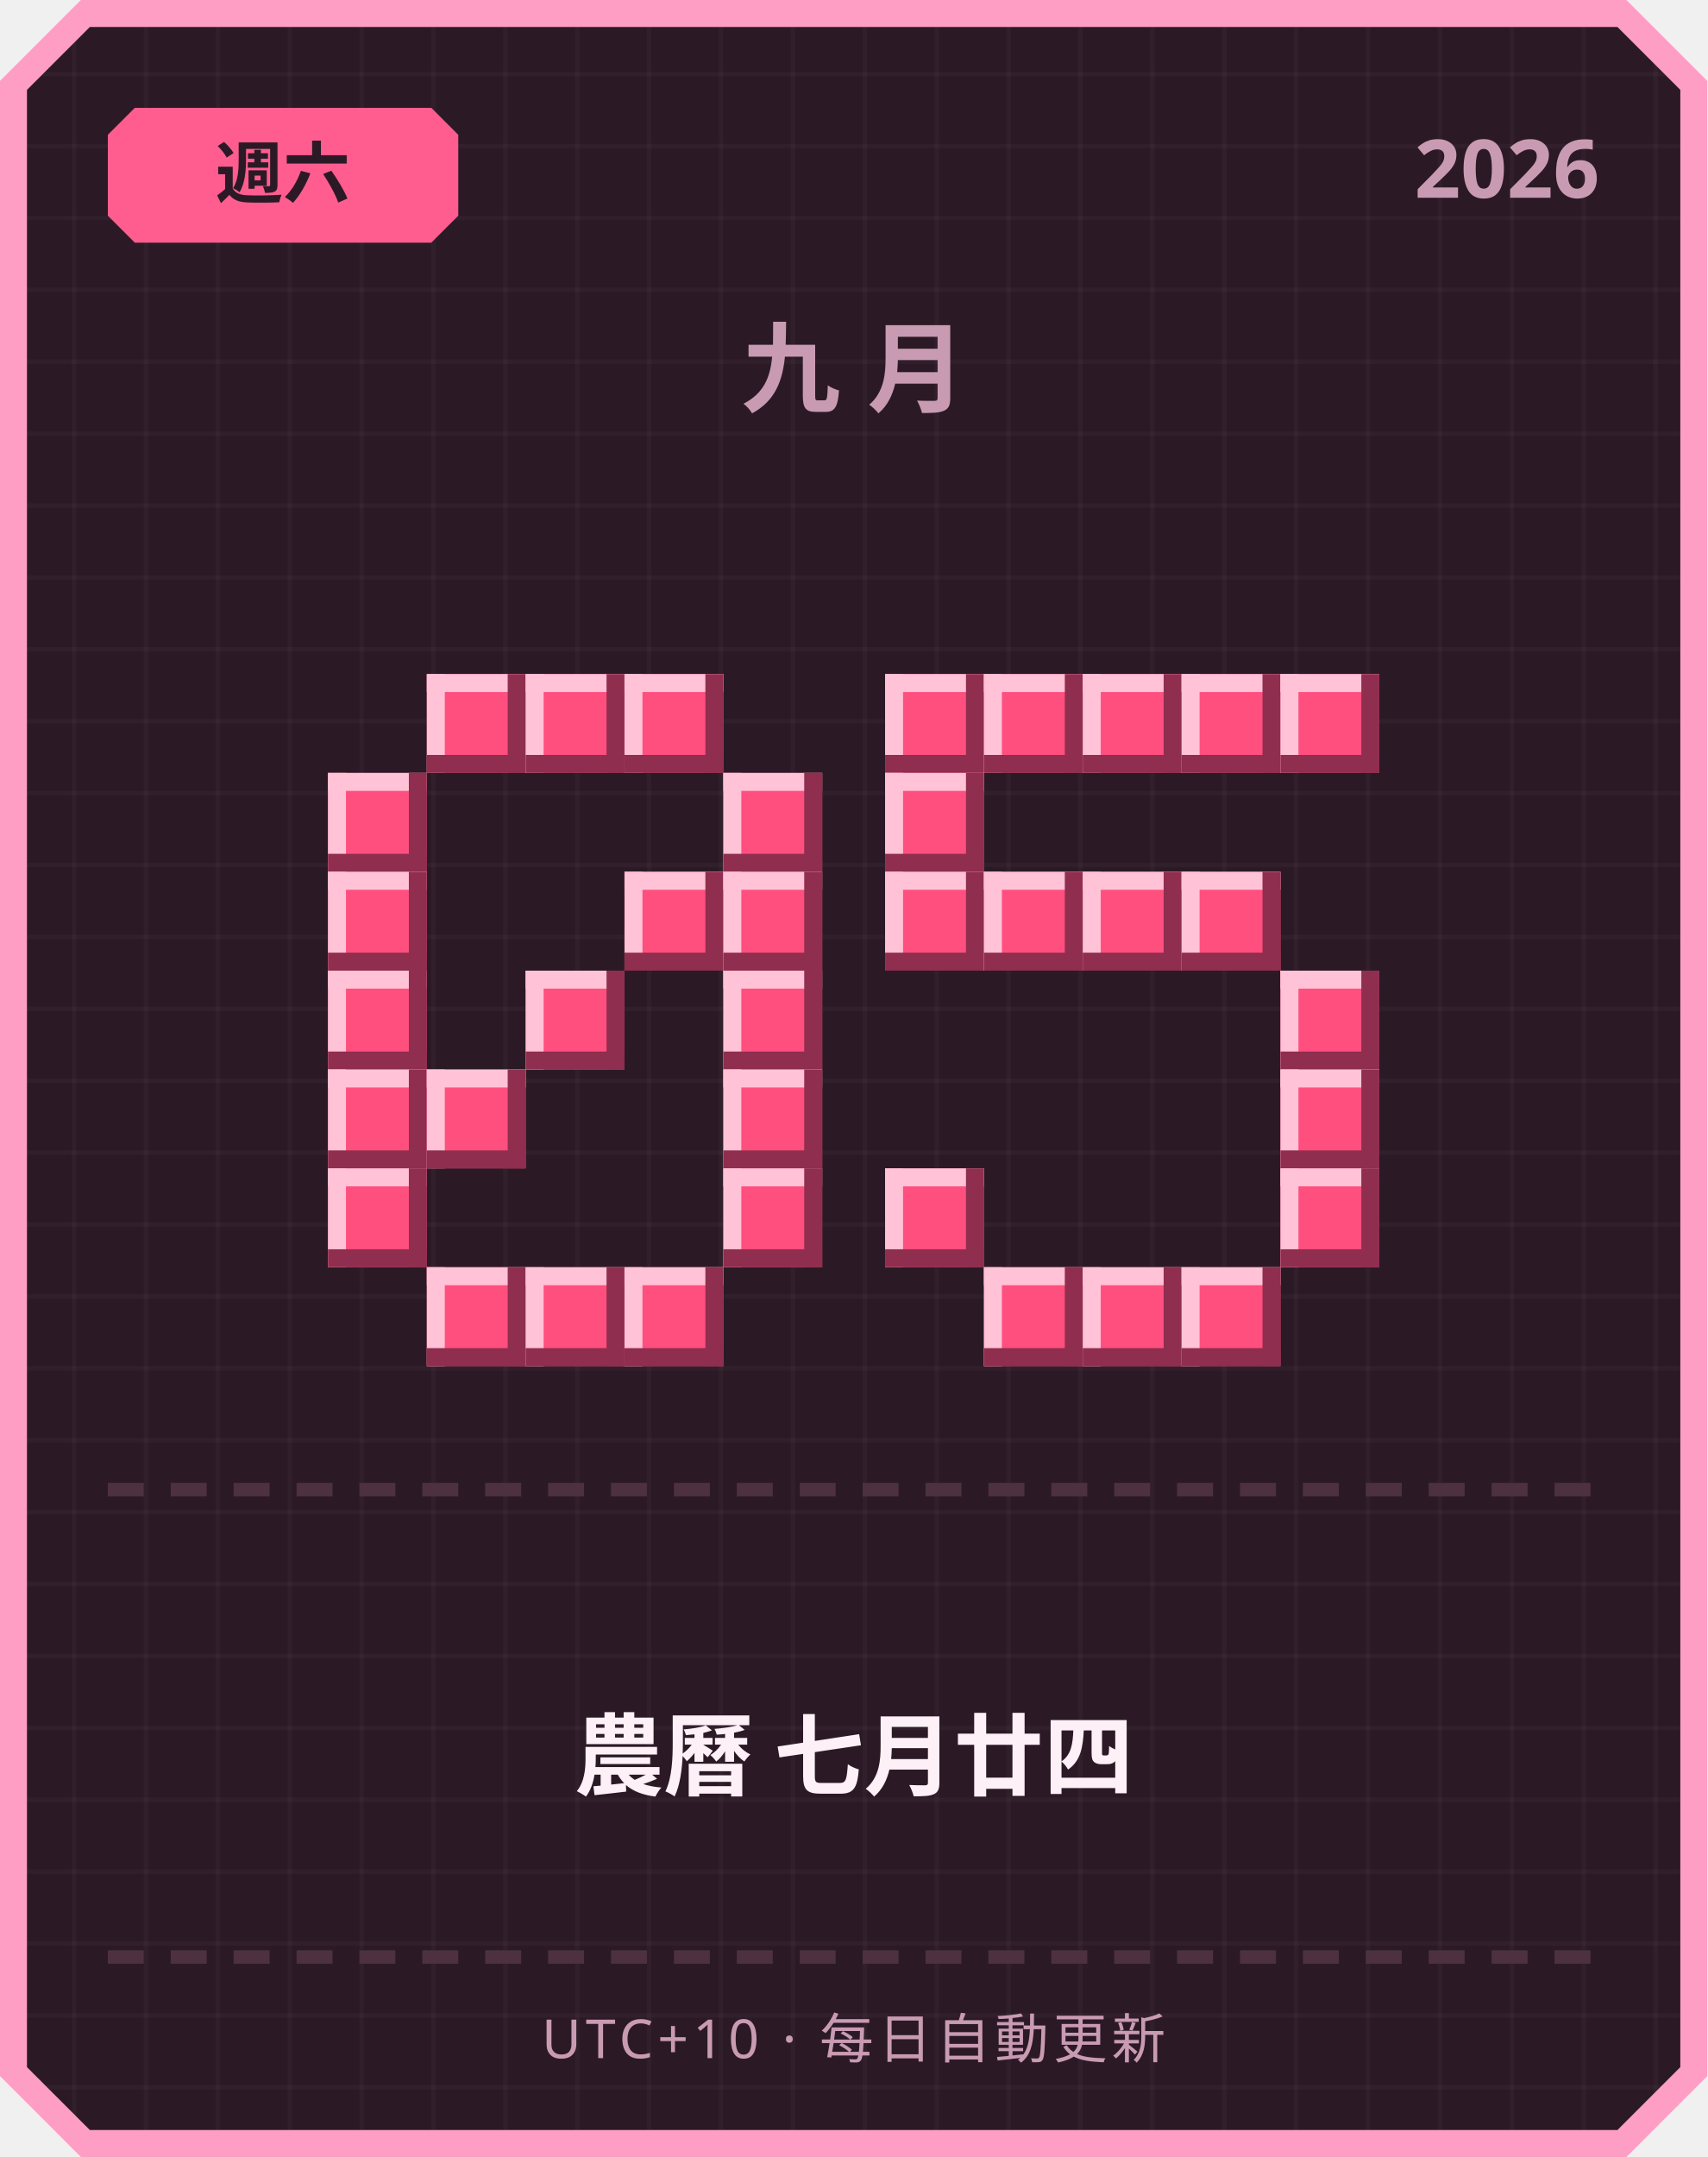
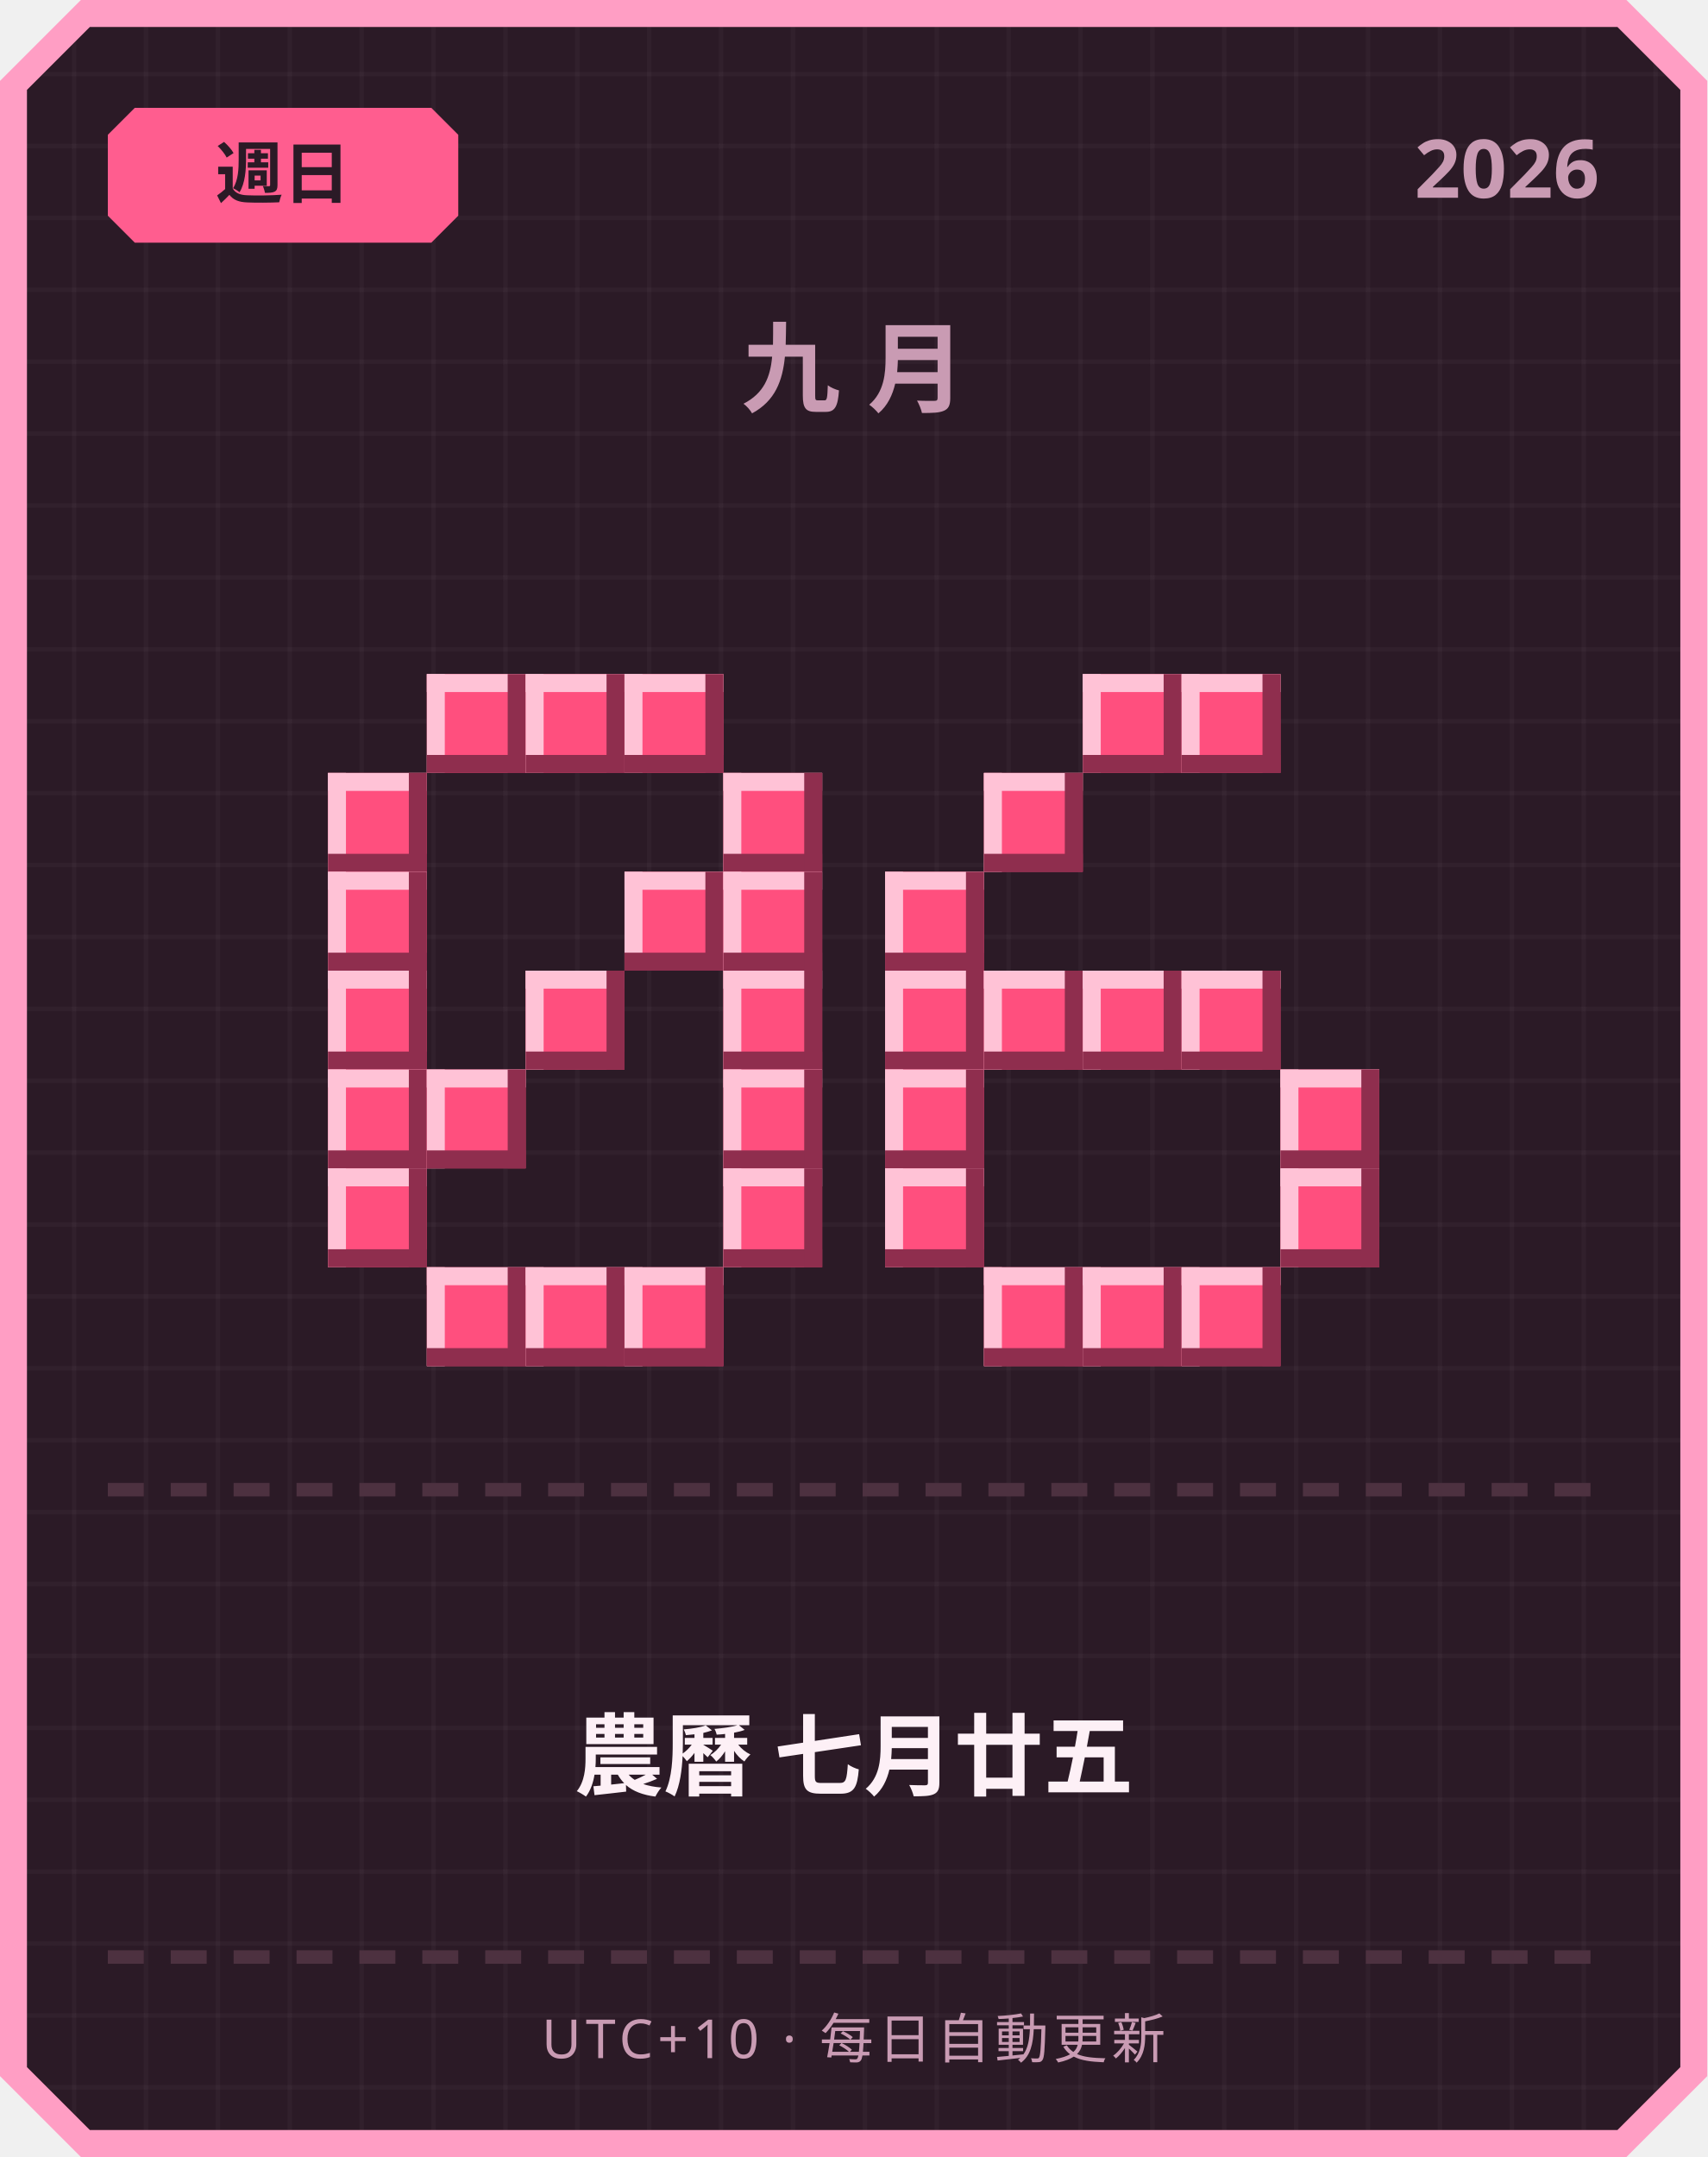
<svg xmlns="http://www.w3.org/2000/svg" width="380" height="480" viewBox="0 0 380 480">
  <defs>
    <pattern id="grid" width="16" height="16" patternUnits="userSpaceOnUse">
      <rect width="16" height="16" fill="#2b1a26" />
      <rect width="1" height="16" fill="#ffffff" opacity="0.03" />
      <rect width="16" height="1" fill="#ffffff" opacity="0.03" />
    </pattern>
  </defs>
  <path d="M 18,0 L 362,0 L 380,18 L 380,462 L 362,480 L 18,480 L 0,462 L 0,18 Z" fill="#ff9ec4" />
  <path d="M 20,6 L 360,6 L 374,20 L 374,460 L 360,474 L 20,474 L 6,460 L 6,20 Z" fill="url(#grid)" />
  <path d="M 30,24 L 96,24 L 102,30 L 102,48 L 96,54 L 30,54 L 24,48 L 24,30 Z" fill="#ff5d8f" />
-   <text x="63" y="44" text-anchor="middle" font-family="'Segoe UI', sans-serif" font-size="15" font-weight="700" fill="#2b1a26">週六</text>
+   <text x="63" y="44" text-anchor="middle" font-family="'Segoe UI', sans-serif" font-size="15" font-weight="700" fill="#2b1a26">週日</text>
  <text x="356" y="44" text-anchor="end" font-family="'Segoe UI', sans-serif" font-size="18" font-weight="700" fill="#c99bb3">2026</text>
  <text x="190" y="90" text-anchor="middle" font-family="'Segoe UI', sans-serif" font-size="22" font-weight="700" letter-spacing="6" fill="#c99bb3">九月</text>
  <rect x="95" y="150" width="22" height="22" fill="#ff4f7e" />
  <rect x="95" y="150" width="22" height="4" fill="#ffc2d6" />
  <rect x="95" y="150" width="4" height="22" fill="#ffc2d6" />
  <rect x="95" y="168" width="22" height="4" fill="#8f2e4e" />
  <rect x="113" y="150" width="4" height="22" fill="#8f2e4e" />
  <rect x="117" y="150" width="22" height="22" fill="#ff4f7e" />
  <rect x="117" y="150" width="22" height="4" fill="#ffc2d6" />
  <rect x="117" y="150" width="4" height="22" fill="#ffc2d6" />
  <rect x="117" y="168" width="22" height="4" fill="#8f2e4e" />
  <rect x="135" y="150" width="4" height="22" fill="#8f2e4e" />
  <rect x="139" y="150" width="22" height="22" fill="#ff4f7e" />
  <rect x="139" y="150" width="22" height="4" fill="#ffc2d6" />
  <rect x="139" y="150" width="4" height="22" fill="#ffc2d6" />
  <rect x="139" y="168" width="22" height="4" fill="#8f2e4e" />
  <rect x="157" y="150" width="4" height="22" fill="#8f2e4e" />
  <rect x="73" y="172" width="22" height="22" fill="#ff4f7e" />
  <rect x="73" y="172" width="22" height="4" fill="#ffc2d6" />
  <rect x="73" y="172" width="4" height="22" fill="#ffc2d6" />
  <rect x="73" y="190" width="22" height="4" fill="#8f2e4e" />
  <rect x="91" y="172" width="4" height="22" fill="#8f2e4e" />
  <rect x="161" y="172" width="22" height="22" fill="#ff4f7e" />
  <rect x="161" y="172" width="22" height="4" fill="#ffc2d6" />
  <rect x="161" y="172" width="4" height="22" fill="#ffc2d6" />
  <rect x="161" y="190" width="22" height="4" fill="#8f2e4e" />
  <rect x="179" y="172" width="4" height="22" fill="#8f2e4e" />
  <rect x="73" y="194" width="22" height="22" fill="#ff4f7e" />
  <rect x="73" y="194" width="22" height="4" fill="#ffc2d6" />
  <rect x="73" y="194" width="4" height="22" fill="#ffc2d6" />
  <rect x="73" y="212" width="22" height="4" fill="#8f2e4e" />
  <rect x="91" y="194" width="4" height="22" fill="#8f2e4e" />
  <rect x="139" y="194" width="22" height="22" fill="#ff4f7e" />
  <rect x="139" y="194" width="22" height="4" fill="#ffc2d6" />
  <rect x="139" y="194" width="4" height="22" fill="#ffc2d6" />
  <rect x="139" y="212" width="22" height="4" fill="#8f2e4e" />
  <rect x="157" y="194" width="4" height="22" fill="#8f2e4e" />
  <rect x="161" y="194" width="22" height="22" fill="#ff4f7e" />
  <rect x="161" y="194" width="22" height="4" fill="#ffc2d6" />
  <rect x="161" y="194" width="4" height="22" fill="#ffc2d6" />
  <rect x="161" y="212" width="22" height="4" fill="#8f2e4e" />
  <rect x="179" y="194" width="4" height="22" fill="#8f2e4e" />
  <rect x="73" y="216" width="22" height="22" fill="#ff4f7e" />
  <rect x="73" y="216" width="22" height="4" fill="#ffc2d6" />
  <rect x="73" y="216" width="4" height="22" fill="#ffc2d6" />
  <rect x="73" y="234" width="22" height="4" fill="#8f2e4e" />
  <rect x="91" y="216" width="4" height="22" fill="#8f2e4e" />
  <rect x="117" y="216" width="22" height="22" fill="#ff4f7e" />
  <rect x="117" y="216" width="22" height="4" fill="#ffc2d6" />
  <rect x="117" y="216" width="4" height="22" fill="#ffc2d6" />
  <rect x="117" y="234" width="22" height="4" fill="#8f2e4e" />
  <rect x="135" y="216" width="4" height="22" fill="#8f2e4e" />
  <rect x="161" y="216" width="22" height="22" fill="#ff4f7e" />
  <rect x="161" y="216" width="22" height="4" fill="#ffc2d6" />
  <rect x="161" y="216" width="4" height="22" fill="#ffc2d6" />
  <rect x="161" y="234" width="22" height="4" fill="#8f2e4e" />
  <rect x="179" y="216" width="4" height="22" fill="#8f2e4e" />
  <rect x="73" y="238" width="22" height="22" fill="#ff4f7e" />
  <rect x="73" y="238" width="22" height="4" fill="#ffc2d6" />
  <rect x="73" y="238" width="4" height="22" fill="#ffc2d6" />
  <rect x="73" y="256" width="22" height="4" fill="#8f2e4e" />
  <rect x="91" y="238" width="4" height="22" fill="#8f2e4e" />
  <rect x="95" y="238" width="22" height="22" fill="#ff4f7e" />
  <rect x="95" y="238" width="22" height="4" fill="#ffc2d6" />
  <rect x="95" y="238" width="4" height="22" fill="#ffc2d6" />
  <rect x="95" y="256" width="22" height="4" fill="#8f2e4e" />
  <rect x="113" y="238" width="4" height="22" fill="#8f2e4e" />
  <rect x="161" y="238" width="22" height="22" fill="#ff4f7e" />
  <rect x="161" y="238" width="22" height="4" fill="#ffc2d6" />
  <rect x="161" y="238" width="4" height="22" fill="#ffc2d6" />
  <rect x="161" y="256" width="22" height="4" fill="#8f2e4e" />
  <rect x="179" y="238" width="4" height="22" fill="#8f2e4e" />
  <rect x="73" y="260" width="22" height="22" fill="#ff4f7e" />
  <rect x="73" y="260" width="22" height="4" fill="#ffc2d6" />
  <rect x="73" y="260" width="4" height="22" fill="#ffc2d6" />
  <rect x="73" y="278" width="22" height="4" fill="#8f2e4e" />
  <rect x="91" y="260" width="4" height="22" fill="#8f2e4e" />
  <rect x="161" y="260" width="22" height="22" fill="#ff4f7e" />
  <rect x="161" y="260" width="22" height="4" fill="#ffc2d6" />
  <rect x="161" y="260" width="4" height="22" fill="#ffc2d6" />
  <rect x="161" y="278" width="22" height="4" fill="#8f2e4e" />
  <rect x="179" y="260" width="4" height="22" fill="#8f2e4e" />
  <rect x="95" y="282" width="22" height="22" fill="#ff4f7e" />
  <rect x="95" y="282" width="22" height="4" fill="#ffc2d6" />
  <rect x="95" y="282" width="4" height="22" fill="#ffc2d6" />
  <rect x="95" y="300" width="22" height="4" fill="#8f2e4e" />
  <rect x="113" y="282" width="4" height="22" fill="#8f2e4e" />
  <rect x="117" y="282" width="22" height="22" fill="#ff4f7e" />
  <rect x="117" y="282" width="22" height="4" fill="#ffc2d6" />
  <rect x="117" y="282" width="4" height="22" fill="#ffc2d6" />
  <rect x="117" y="300" width="22" height="4" fill="#8f2e4e" />
  <rect x="135" y="282" width="4" height="22" fill="#8f2e4e" />
  <rect x="139" y="282" width="22" height="22" fill="#ff4f7e" />
  <rect x="139" y="282" width="22" height="4" fill="#ffc2d6" />
  <rect x="139" y="282" width="4" height="22" fill="#ffc2d6" />
  <rect x="139" y="300" width="22" height="4" fill="#8f2e4e" />
  <rect x="157" y="282" width="4" height="22" fill="#8f2e4e" />
-   <rect x="197" y="150" width="22" height="22" fill="#ff4f7e" />
-   <rect x="197" y="150" width="22" height="4" fill="#ffc2d6" />
-   <rect x="197" y="150" width="4" height="22" fill="#ffc2d6" />
-   <rect x="197" y="168" width="22" height="4" fill="#8f2e4e" />
-   <rect x="215" y="150" width="4" height="22" fill="#8f2e4e" />
-   <rect x="219" y="150" width="22" height="22" fill="#ff4f7e" />
-   <rect x="219" y="150" width="22" height="4" fill="#ffc2d6" />
-   <rect x="219" y="150" width="4" height="22" fill="#ffc2d6" />
-   <rect x="219" y="168" width="22" height="4" fill="#8f2e4e" />
-   <rect x="237" y="150" width="4" height="22" fill="#8f2e4e" />
  <rect x="241" y="150" width="22" height="22" fill="#ff4f7e" />
  <rect x="241" y="150" width="22" height="4" fill="#ffc2d6" />
  <rect x="241" y="150" width="4" height="22" fill="#ffc2d6" />
  <rect x="241" y="168" width="22" height="4" fill="#8f2e4e" />
  <rect x="259" y="150" width="4" height="22" fill="#8f2e4e" />
  <rect x="263" y="150" width="22" height="22" fill="#ff4f7e" />
  <rect x="263" y="150" width="22" height="4" fill="#ffc2d6" />
  <rect x="263" y="150" width="4" height="22" fill="#ffc2d6" />
  <rect x="263" y="168" width="22" height="4" fill="#8f2e4e" />
  <rect x="281" y="150" width="4" height="22" fill="#8f2e4e" />
-   <rect x="285" y="150" width="22" height="22" fill="#ff4f7e" />
-   <rect x="285" y="150" width="22" height="4" fill="#ffc2d6" />
-   <rect x="285" y="150" width="4" height="22" fill="#ffc2d6" />
-   <rect x="285" y="168" width="22" height="4" fill="#8f2e4e" />
-   <rect x="303" y="150" width="4" height="22" fill="#8f2e4e" />
-   <rect x="197" y="172" width="22" height="22" fill="#ff4f7e" />
-   <rect x="197" y="172" width="22" height="4" fill="#ffc2d6" />
-   <rect x="197" y="172" width="4" height="22" fill="#ffc2d6" />
-   <rect x="197" y="190" width="22" height="4" fill="#8f2e4e" />
-   <rect x="215" y="172" width="4" height="22" fill="#8f2e4e" />
+   <rect x="219" y="172" width="22" height="22" fill="#ff4f7e" />
+   <rect x="219" y="172" width="22" height="4" fill="#ffc2d6" />
+   <rect x="219" y="172" width="4" height="22" fill="#ffc2d6" />
+   <rect x="219" y="190" width="22" height="4" fill="#8f2e4e" />
+   <rect x="237" y="172" width="4" height="22" fill="#8f2e4e" />
  <rect x="197" y="194" width="22" height="22" fill="#ff4f7e" />
  <rect x="197" y="194" width="22" height="4" fill="#ffc2d6" />
  <rect x="197" y="194" width="4" height="22" fill="#ffc2d6" />
  <rect x="197" y="212" width="22" height="4" fill="#8f2e4e" />
  <rect x="215" y="194" width="4" height="22" fill="#8f2e4e" />
-   <rect x="219" y="194" width="22" height="22" fill="#ff4f7e" />
-   <rect x="219" y="194" width="22" height="4" fill="#ffc2d6" />
-   <rect x="219" y="194" width="4" height="22" fill="#ffc2d6" />
-   <rect x="219" y="212" width="22" height="4" fill="#8f2e4e" />
-   <rect x="237" y="194" width="4" height="22" fill="#8f2e4e" />
-   <rect x="241" y="194" width="22" height="22" fill="#ff4f7e" />
-   <rect x="241" y="194" width="22" height="4" fill="#ffc2d6" />
-   <rect x="241" y="194" width="4" height="22" fill="#ffc2d6" />
-   <rect x="241" y="212" width="22" height="4" fill="#8f2e4e" />
-   <rect x="259" y="194" width="4" height="22" fill="#8f2e4e" />
-   <rect x="263" y="194" width="22" height="22" fill="#ff4f7e" />
-   <rect x="263" y="194" width="22" height="4" fill="#ffc2d6" />
-   <rect x="263" y="194" width="4" height="22" fill="#ffc2d6" />
-   <rect x="263" y="212" width="22" height="4" fill="#8f2e4e" />
-   <rect x="281" y="194" width="4" height="22" fill="#8f2e4e" />
-   <rect x="285" y="216" width="22" height="22" fill="#ff4f7e" />
-   <rect x="285" y="216" width="22" height="4" fill="#ffc2d6" />
-   <rect x="285" y="216" width="4" height="22" fill="#ffc2d6" />
-   <rect x="285" y="234" width="22" height="4" fill="#8f2e4e" />
-   <rect x="303" y="216" width="4" height="22" fill="#8f2e4e" />
+   <rect x="197" y="216" width="22" height="22" fill="#ff4f7e" />
+   <rect x="197" y="216" width="22" height="4" fill="#ffc2d6" />
+   <rect x="197" y="216" width="4" height="22" fill="#ffc2d6" />
+   <rect x="197" y="234" width="22" height="4" fill="#8f2e4e" />
+   <rect x="215" y="216" width="4" height="22" fill="#8f2e4e" />
+   <rect x="219" y="216" width="22" height="22" fill="#ff4f7e" />
+   <rect x="219" y="216" width="22" height="4" fill="#ffc2d6" />
+   <rect x="219" y="216" width="4" height="22" fill="#ffc2d6" />
+   <rect x="219" y="234" width="22" height="4" fill="#8f2e4e" />
+   <rect x="237" y="216" width="4" height="22" fill="#8f2e4e" />
+   <rect x="241" y="216" width="22" height="22" fill="#ff4f7e" />
+   <rect x="241" y="216" width="22" height="4" fill="#ffc2d6" />
+   <rect x="241" y="216" width="4" height="22" fill="#ffc2d6" />
+   <rect x="241" y="234" width="22" height="4" fill="#8f2e4e" />
+   <rect x="259" y="216" width="4" height="22" fill="#8f2e4e" />
+   <rect x="263" y="216" width="22" height="22" fill="#ff4f7e" />
+   <rect x="263" y="216" width="22" height="4" fill="#ffc2d6" />
+   <rect x="263" y="216" width="4" height="22" fill="#ffc2d6" />
+   <rect x="263" y="234" width="22" height="4" fill="#8f2e4e" />
+   <rect x="281" y="216" width="4" height="22" fill="#8f2e4e" />
+   <rect x="197" y="238" width="22" height="22" fill="#ff4f7e" />
+   <rect x="197" y="238" width="22" height="4" fill="#ffc2d6" />
+   <rect x="197" y="238" width="4" height="22" fill="#ffc2d6" />
+   <rect x="197" y="256" width="22" height="4" fill="#8f2e4e" />
+   <rect x="215" y="238" width="4" height="22" fill="#8f2e4e" />
  <rect x="285" y="238" width="22" height="22" fill="#ff4f7e" />
  <rect x="285" y="238" width="22" height="4" fill="#ffc2d6" />
  <rect x="285" y="238" width="4" height="22" fill="#ffc2d6" />
  <rect x="285" y="256" width="22" height="4" fill="#8f2e4e" />
  <rect x="303" y="238" width="4" height="22" fill="#8f2e4e" />
  <rect x="197" y="260" width="22" height="22" fill="#ff4f7e" />
  <rect x="197" y="260" width="22" height="4" fill="#ffc2d6" />
  <rect x="197" y="260" width="4" height="22" fill="#ffc2d6" />
  <rect x="197" y="278" width="22" height="4" fill="#8f2e4e" />
  <rect x="215" y="260" width="4" height="22" fill="#8f2e4e" />
  <rect x="285" y="260" width="22" height="22" fill="#ff4f7e" />
  <rect x="285" y="260" width="22" height="4" fill="#ffc2d6" />
  <rect x="285" y="260" width="4" height="22" fill="#ffc2d6" />
  <rect x="285" y="278" width="22" height="4" fill="#8f2e4e" />
  <rect x="303" y="260" width="4" height="22" fill="#8f2e4e" />
  <rect x="219" y="282" width="22" height="22" fill="#ff4f7e" />
  <rect x="219" y="282" width="22" height="4" fill="#ffc2d6" />
  <rect x="219" y="282" width="4" height="22" fill="#ffc2d6" />
  <rect x="219" y="300" width="22" height="4" fill="#8f2e4e" />
  <rect x="237" y="282" width="4" height="22" fill="#8f2e4e" />
  <rect x="241" y="282" width="22" height="22" fill="#ff4f7e" />
  <rect x="241" y="282" width="22" height="4" fill="#ffc2d6" />
  <rect x="241" y="282" width="4" height="22" fill="#ffc2d6" />
  <rect x="241" y="300" width="22" height="4" fill="#8f2e4e" />
  <rect x="259" y="282" width="4" height="22" fill="#8f2e4e" />
  <rect x="263" y="282" width="22" height="22" fill="#ff4f7e" />
  <rect x="263" y="282" width="22" height="4" fill="#ffc2d6" />
  <rect x="263" y="282" width="4" height="22" fill="#ffc2d6" />
  <rect x="263" y="300" width="22" height="4" fill="#8f2e4e" />
  <rect x="281" y="282" width="4" height="22" fill="#8f2e4e" />
  <rect x="24" y="330" width="8" height="3" fill="#4d3140" />
  <rect x="38" y="330" width="8" height="3" fill="#4d3140" />
  <rect x="52" y="330" width="8" height="3" fill="#4d3140" />
  <rect x="66" y="330" width="8" height="3" fill="#4d3140" />
  <rect x="80" y="330" width="8" height="3" fill="#4d3140" />
  <rect x="94" y="330" width="8" height="3" fill="#4d3140" />
  <rect x="108" y="330" width="8" height="3" fill="#4d3140" />
  <rect x="122" y="330" width="8" height="3" fill="#4d3140" />
  <rect x="136" y="330" width="8" height="3" fill="#4d3140" />
  <rect x="150" y="330" width="8" height="3" fill="#4d3140" />
  <rect x="164" y="330" width="8" height="3" fill="#4d3140" />
  <rect x="178" y="330" width="8" height="3" fill="#4d3140" />
  <rect x="192" y="330" width="8" height="3" fill="#4d3140" />
  <rect x="206" y="330" width="8" height="3" fill="#4d3140" />
  <rect x="220" y="330" width="8" height="3" fill="#4d3140" />
  <rect x="234" y="330" width="8" height="3" fill="#4d3140" />
  <rect x="248" y="330" width="8" height="3" fill="#4d3140" />
  <rect x="262" y="330" width="8" height="3" fill="#4d3140" />
  <rect x="276" y="330" width="8" height="3" fill="#4d3140" />
  <rect x="290" y="330" width="8" height="3" fill="#4d3140" />
  <rect x="304" y="330" width="8" height="3" fill="#4d3140" />
  <rect x="318" y="330" width="8" height="3" fill="#4d3140" />
  <rect x="332" y="330" width="8" height="3" fill="#4d3140" />
  <rect x="346" y="330" width="8" height="3" fill="#4d3140" />
-   <text x="190" y="398" text-anchor="middle" font-family="'Segoe UI', 'Microsoft JhengHei', sans-serif" font-size="20" font-weight="700" fill="#fdf0f6">農曆 七月廿四</text>
+   <text x="190" y="398" text-anchor="middle" font-family="'Segoe UI', 'Microsoft JhengHei', sans-serif" font-size="20" font-weight="700" fill="#fdf0f6">農曆 七月廿五</text>
  <rect x="24" y="434" width="8" height="3" fill="#4d3140" />
  <rect x="38" y="434" width="8" height="3" fill="#4d3140" />
  <rect x="52" y="434" width="8" height="3" fill="#4d3140" />
  <rect x="66" y="434" width="8" height="3" fill="#4d3140" />
  <rect x="80" y="434" width="8" height="3" fill="#4d3140" />
  <rect x="94" y="434" width="8" height="3" fill="#4d3140" />
  <rect x="108" y="434" width="8" height="3" fill="#4d3140" />
  <rect x="122" y="434" width="8" height="3" fill="#4d3140" />
  <rect x="136" y="434" width="8" height="3" fill="#4d3140" />
  <rect x="150" y="434" width="8" height="3" fill="#4d3140" />
  <rect x="164" y="434" width="8" height="3" fill="#4d3140" />
  <rect x="178" y="434" width="8" height="3" fill="#4d3140" />
  <rect x="192" y="434" width="8" height="3" fill="#4d3140" />
  <rect x="206" y="434" width="8" height="3" fill="#4d3140" />
  <rect x="220" y="434" width="8" height="3" fill="#4d3140" />
  <rect x="234" y="434" width="8" height="3" fill="#4d3140" />
  <rect x="248" y="434" width="8" height="3" fill="#4d3140" />
  <rect x="262" y="434" width="8" height="3" fill="#4d3140" />
  <rect x="276" y="434" width="8" height="3" fill="#4d3140" />
  <rect x="290" y="434" width="8" height="3" fill="#4d3140" />
  <rect x="304" y="434" width="8" height="3" fill="#4d3140" />
  <rect x="318" y="434" width="8" height="3" fill="#4d3140" />
  <rect x="332" y="434" width="8" height="3" fill="#4d3140" />
  <rect x="346" y="434" width="8" height="3" fill="#4d3140" />
  <text x="190" y="458" text-anchor="middle" font-family="'Segoe UI', sans-serif" font-size="12" letter-spacing="1" fill="#c99bb3">UTC+10 · 每日自動更新</text>
</svg>
